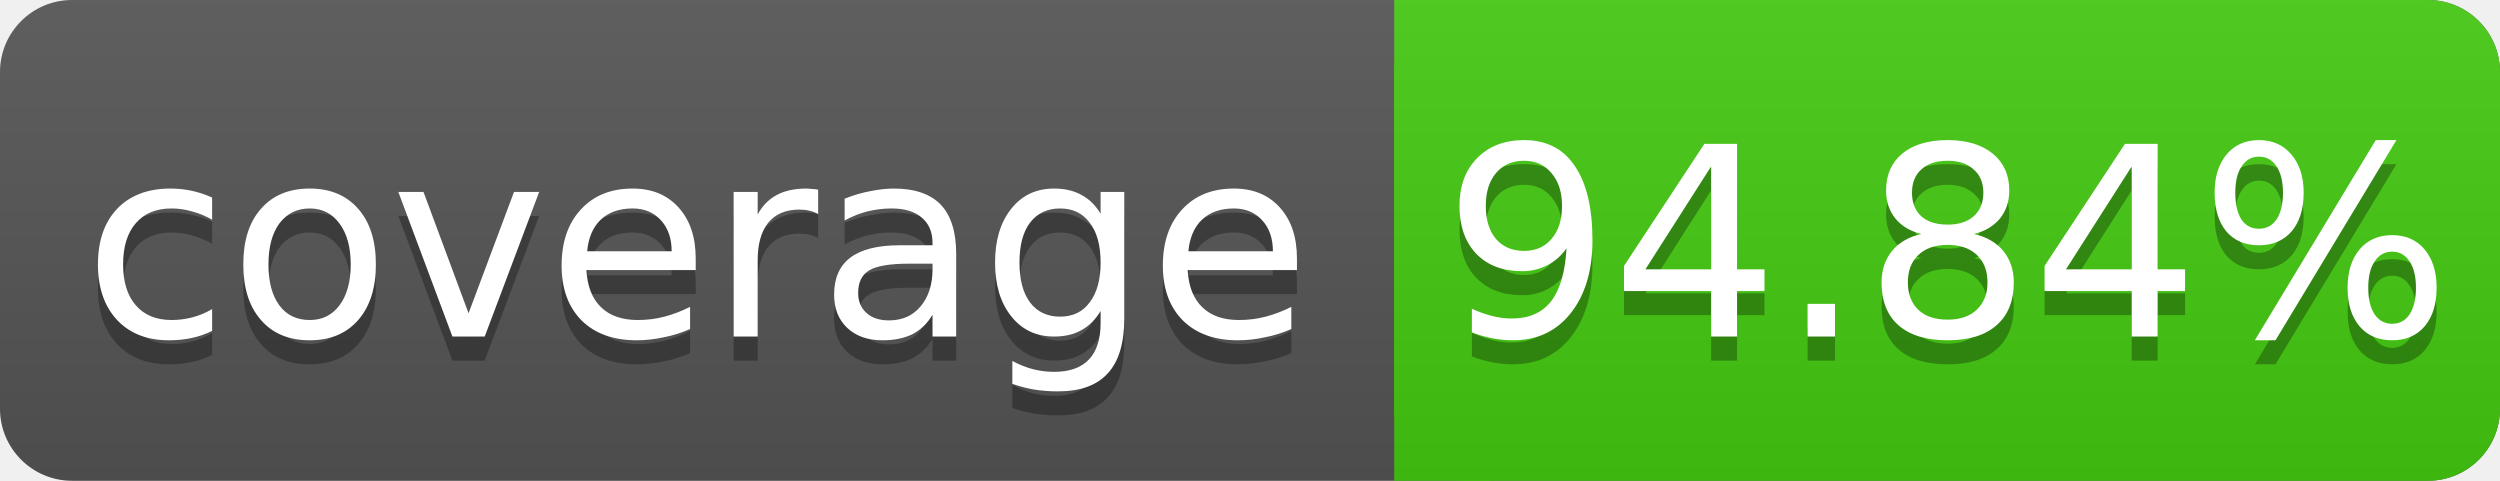
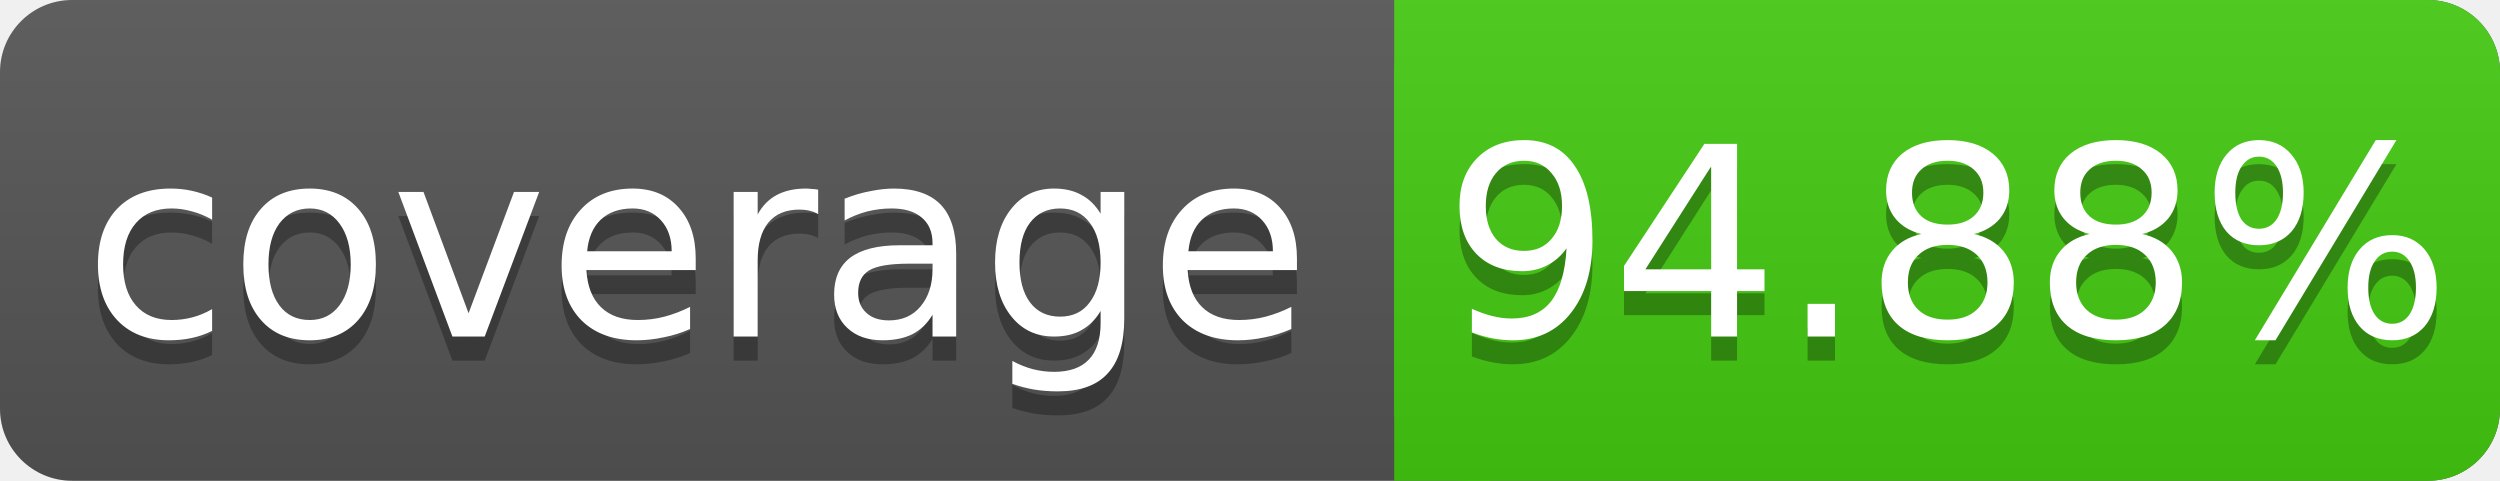
<svg xmlns="http://www.w3.org/2000/svg" width="104" height="20">
  <linearGradient id="s" x2="0" y2="100%">
    <stop offset="0" stop-color="#bbb" stop-opacity=".1" />
    <stop offset="1" stop-opacity=".1" />
  </linearGradient>
  <rect rx="3" width="104" height="20" fill="#555" />
  <rect rx="3" x="58" width="46" height="20" fill="#4c1" />
  <rect x="58" width="4" height="20" fill="#4c1" />
  <rect rx="3" width="104" height="20" fill="url(#s)" />
  <g fill="#fff" text-anchor="middle" font-family="DejaVu Sans,Verdana,Geneva,sans-serif" font-size="11">
    <text x="29" y="15" fill="#010101" fill-opacity=".3">coverage</text>
    <text x="29" y="14">coverage</text>
-     <text x="81" y="15" fill="#010101" fill-opacity=".3">94.84%</text>
-     <text x="81" y="14">94.84%</text>
+     <text x="81" y="15" fill="#010101" fill-opacity=".3">94.88%</text>
+     <text x="81" y="14">94.88%</text>
  </g>
</svg>
